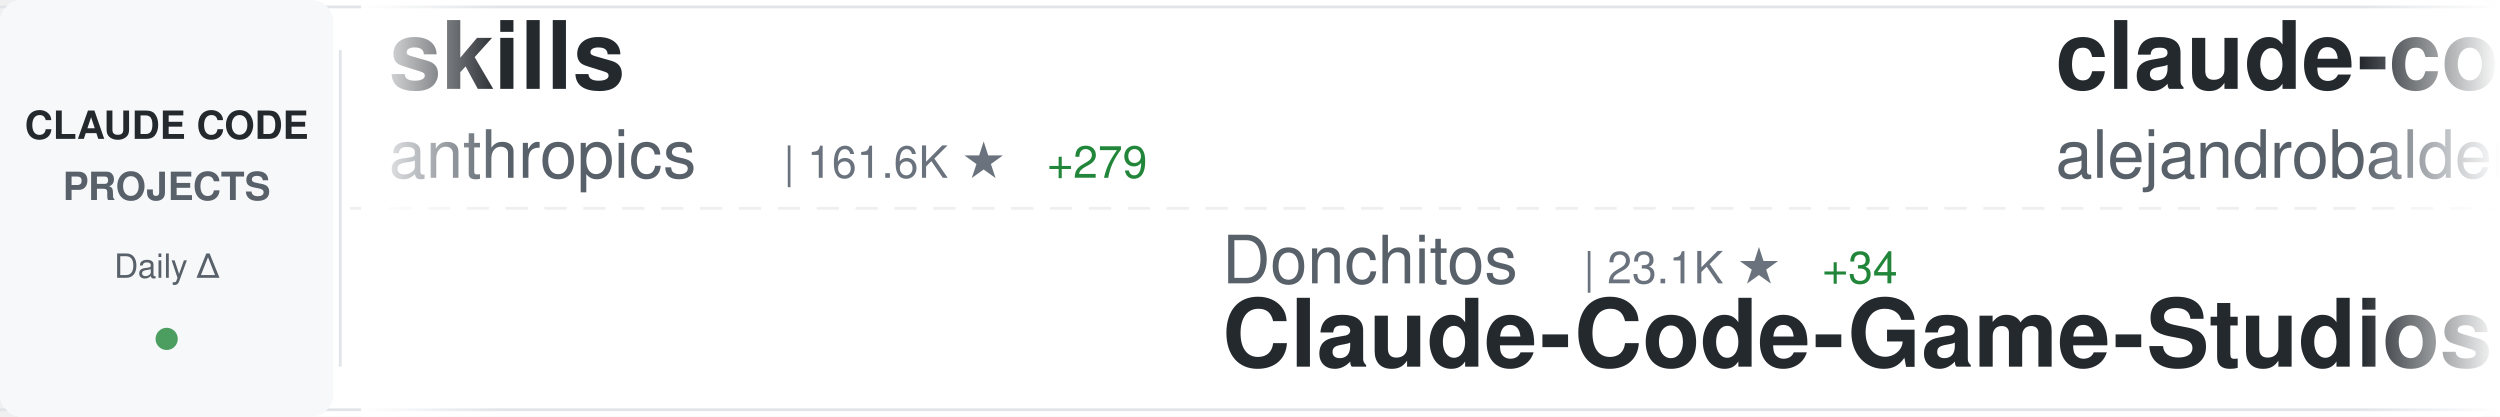
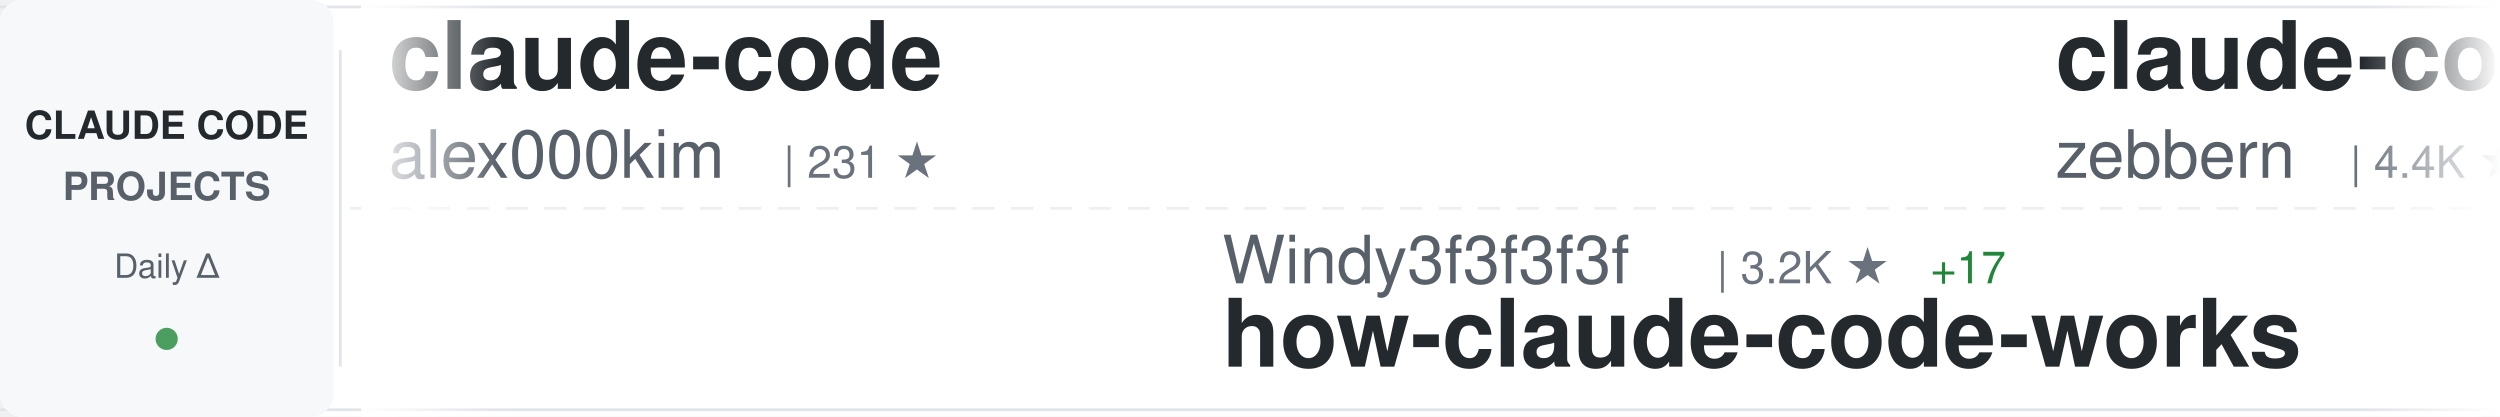
<svg xmlns="http://www.w3.org/2000/svg" width="900" height="150">
  <defs>
    <linearGradient id="awesomeLeftFade" x1="0%" y1="0%" x2="100%" y2="0%">
      <stop offset="0%" style="stop-color:#ffffff;stop-opacity:1" />
      <stop offset="100%" style="stop-color:#ffffff;stop-opacity:0" />
    </linearGradient>
    <linearGradient id="awesomeRightFade" x1="0%" y1="0%" x2="100%" y2="0%">
      <stop offset="0%" style="stop-color:#ffffff;stop-opacity:0" />
      <stop offset="100%" style="stop-color:#ffffff;stop-opacity:1" />
    </linearGradient>
  </defs>
  <rect width="900" height="150" fill="#ffffff" rx="8" />
  <rect x="0" y="2" width="900" height="1" fill="#e1e4e8" />
  <rect x="0" y="147" width="900" height="1" fill="#e1e4e8" />
  <line x1="0" y1="75" x2="900" y2="75" stroke="#e1e4e8" stroke-width="1" stroke-dasharray="8 6" opacity="0.6" />
  <rect x="0" y="0" width="120" height="150" fill="#f6f8fa" rx="8" />
  <text x="60" y="50" font-family="-apple-system, BlinkMacSystemFont, 'Segoe UI', Helvetica, Arial, sans-serif" font-size="14" font-weight="600" fill="#24292e" text-anchor="middle">CLAUDE CODE</text>
  <text x="60" y="72" font-family="-apple-system, BlinkMacSystemFont, 'Segoe UI', Helvetica, Arial, sans-serif" font-size="14" font-weight="600" fill="#586069" text-anchor="middle">PROJECTS</text>
  <text x="60" y="100" font-family="-apple-system, BlinkMacSystemFont, 'Segoe UI', Helvetica, Arial, sans-serif" font-size="12" font-weight="500" fill="#586069" text-anchor="middle">Daily Δ</text>
  <circle cx="60" cy="122" r="4" fill="#22863a" opacity="0.8" />
  <rect x="122" y="18" width="1" height="114" fill="#e1e4e8" />
  <clipPath id="awesomeTickerClip">
    <rect x="130" y="0" width="770" height="150" />
  </clipPath>
  <g clip-path="url(#awesomeTickerClip)">
    <g id="awesomeTickerItems">
      <animateTransform attributeName="transform" attributeType="XML" type="translate" from="0 0" to="-3000 0" dur="54s" repeatCount="indefinite" />
      <g transform="translate(0, 0)">
-         <text x="140" y="32" font-family="-apple-system, BlinkMacSystemFont, 'Segoe UI', Helvetica, Arial, sans-serif" font-size="34" font-weight="600" fill="#24292e">skills</text>
-         <text x="140" y="64" font-family="-apple-system, BlinkMacSystemFont, 'Segoe UI', Helvetica, Arial, sans-serif" font-size="24" font-weight="400" fill="#586069">anthropics</text>
-         <text x="282" y="64" font-family="-apple-system, BlinkMacSystemFont, 'Segoe UI', Helvetica, Arial, sans-serif" font-size="16" font-weight="500" fill="#6a737d">| 161.6K ★</text>
-         <text x="377" y="64" font-family="-apple-system, BlinkMacSystemFont, 'Segoe UI', Helvetica, Arial, sans-serif" font-size="16" font-weight="500" fill="#22863a"> +279</text>
+         <text x="140" y="32" font-family="-apple-system, BlinkMacSystemFont, 'Segoe UI', Helvetica, Arial, sans-serif" font-size="34" font-weight="600" fill="#24292e">claude-code</text>
+         <text x="140" y="64" font-family="-apple-system, BlinkMacSystemFont, 'Segoe UI', Helvetica, Arial, sans-serif" font-size="24" font-weight="400" fill="#586069">alex000kim</text>
+         <text x="282" y="64" font-family="-apple-system, BlinkMacSystemFont, 'Segoe UI', Helvetica, Arial, sans-serif" font-size="16" font-weight="500" fill="#6a737d">| 231 ★</text>
      </g>
      <g transform="translate(300, 0)">
-         <text x="140" y="102" font-family="-apple-system, BlinkMacSystemFont, 'Segoe UI', Helvetica, Arial, sans-serif" font-size="24" font-weight="400" fill="#586069">Donchitos</text>
-         <text x="270" y="102" font-family="-apple-system, BlinkMacSystemFont, 'Segoe UI', Helvetica, Arial, sans-serif" font-size="16" font-weight="500" fill="#6a737d">| 23.1K ★</text>
-         <text x="356" y="102" font-family="-apple-system, BlinkMacSystemFont, 'Segoe UI', Helvetica, Arial, sans-serif" font-size="16" font-weight="500" fill="#22863a"> +34</text>
-         <text x="140" y="132" font-family="-apple-system, BlinkMacSystemFont, 'Segoe UI', Helvetica, Arial, sans-serif" font-size="34" font-weight="600" fill="#24292e">Claude-Code-Game-Studios</text>
+         <text x="140" y="102" font-family="-apple-system, BlinkMacSystemFont, 'Segoe UI', Helvetica, Arial, sans-serif" font-size="24" font-weight="400" fill="#586069">Windy3f3f3f3f</text>
+         <text x="318" y="102" font-family="-apple-system, BlinkMacSystemFont, 'Segoe UI', Helvetica, Arial, sans-serif" font-size="16" font-weight="500" fill="#6a737d">| 3.2K ★</text>
+         <text x="395" y="102" font-family="-apple-system, BlinkMacSystemFont, 'Segoe UI', Helvetica, Arial, sans-serif" font-size="16" font-weight="500" fill="#22863a"> +17</text>
+         <text x="140" y="132" font-family="-apple-system, BlinkMacSystemFont, 'Segoe UI', Helvetica, Arial, sans-serif" font-size="34" font-weight="600" fill="#24292e">how-claude-code-works</text>
      </g>
      <g transform="translate(600, 0)">
-         <text x="140" y="32" font-family="-apple-system, BlinkMacSystemFont, 'Segoe UI', Helvetica, Arial, sans-serif" font-size="34" font-weight="600" fill="#24292e">claude-code-from-source</text>
-         <text x="140" y="64" font-family="-apple-system, BlinkMacSystemFont, 'Segoe UI', Helvetica, Arial, sans-serif" font-size="24" font-weight="400" fill="#586069">alejandrobalderas</text>
-         <text x="366" y="64" font-family="-apple-system, BlinkMacSystemFont, 'Segoe UI', Helvetica, Arial, sans-serif" font-size="16" font-weight="500" fill="#6a737d">| 2.7K ★</text>
-         <text x="443" y="64" font-family="-apple-system, BlinkMacSystemFont, 'Segoe UI', Helvetica, Arial, sans-serif" font-size="16" font-weight="500" fill="#22863a"> +2</text>
+         <text x="140" y="32" font-family="-apple-system, BlinkMacSystemFont, 'Segoe UI', Helvetica, Arial, sans-serif" font-size="34" font-weight="600" fill="#24292e">claude-code-guide</text>
+         <text x="140" y="64" font-family="-apple-system, BlinkMacSystemFont, 'Segoe UI', Helvetica, Arial, sans-serif" font-size="24" font-weight="400" fill="#586069">zebbern</text>
+         <text x="246" y="64" font-family="-apple-system, BlinkMacSystemFont, 'Segoe UI', Helvetica, Arial, sans-serif" font-size="16" font-weight="500" fill="#6a737d">| 4.4K ★</text>
+         <text x="323" y="64" font-family="-apple-system, BlinkMacSystemFont, 'Segoe UI', Helvetica, Arial, sans-serif" font-size="16" font-weight="500" fill="#22863a"> +3</text>
      </g>
      <g transform="translate(900, 0)">
-         <text x="140" y="102" font-family="-apple-system, BlinkMacSystemFont, 'Segoe UI', Helvetica, Arial, sans-serif" font-size="24" font-weight="400" fill="#586069">zebbern</text>
-         <text x="246" y="102" font-family="-apple-system, BlinkMacSystemFont, 'Segoe UI', Helvetica, Arial, sans-serif" font-size="16" font-weight="500" fill="#6a737d">| 4.4K ★</text>
-         <text x="323" y="102" font-family="-apple-system, BlinkMacSystemFont, 'Segoe UI', Helvetica, Arial, sans-serif" font-size="16" font-weight="500" fill="#22863a"> +2</text>
-         <text x="140" y="132" font-family="-apple-system, BlinkMacSystemFont, 'Segoe UI', Helvetica, Arial, sans-serif" font-size="34" font-weight="600" fill="#24292e">claude-code-guide</text>
+         <text x="140" y="102" font-family="-apple-system, BlinkMacSystemFont, 'Segoe UI', Helvetica, Arial, sans-serif" font-size="24" font-weight="400" fill="#586069">tanbiralam</text>
+         <text x="282" y="102" font-family="-apple-system, BlinkMacSystemFont, 'Segoe UI', Helvetica, Arial, sans-serif" font-size="16" font-weight="500" fill="#6a737d">| 2.0K ★</text>
+         <text x="359" y="102" font-family="-apple-system, BlinkMacSystemFont, 'Segoe UI', Helvetica, Arial, sans-serif" font-size="16" font-weight="500" fill="#22863a"> +4</text>
+         <text x="140" y="132" font-family="-apple-system, BlinkMacSystemFont, 'Segoe UI', Helvetica, Arial, sans-serif" font-size="34" font-weight="600" fill="#24292e">claude-code</text>
      </g>
      <g transform="translate(1200, 0)">
-         <text x="140" y="32" font-family="-apple-system, BlinkMacSystemFont, 'Segoe UI', Helvetica, Arial, sans-serif" font-size="34" font-weight="600" fill="#24292e">claude-code-book</text>
-         <text x="140" y="64" font-family="-apple-system, BlinkMacSystemFont, 'Segoe UI', Helvetica, Arial, sans-serif" font-size="24" font-weight="400" fill="#586069">lintsinghua</text>
-         <text x="294" y="64" font-family="-apple-system, BlinkMacSystemFont, 'Segoe UI', Helvetica, Arial, sans-serif" font-size="16" font-weight="500" fill="#6a737d">| 3.9K ★</text>
-         <text x="371" y="64" font-family="-apple-system, BlinkMacSystemFont, 'Segoe UI', Helvetica, Arial, sans-serif" font-size="16" font-weight="500" fill="#22863a"> +9</text>
+         <text x="140" y="32" font-family="-apple-system, BlinkMacSystemFont, 'Segoe UI', Helvetica, Arial, sans-serif" font-size="34" font-weight="600" fill="#24292e">claude-code-local</text>
+         <text x="140" y="64" font-family="-apple-system, BlinkMacSystemFont, 'Segoe UI', Helvetica, Arial, sans-serif" font-size="24" font-weight="400" fill="#586069">nicedreamzapp</text>
+         <text x="318" y="64" font-family="-apple-system, BlinkMacSystemFont, 'Segoe UI', Helvetica, Arial, sans-serif" font-size="16" font-weight="500" fill="#6a737d">| 2.9K ★</text>
+         <text x="395" y="64" font-family="-apple-system, BlinkMacSystemFont, 'Segoe UI', Helvetica, Arial, sans-serif" font-size="16" font-weight="500" fill="#22863a"> +6</text>
      </g>
      <g transform="translate(1500, 0)">
-         <text x="140" y="102" font-family="-apple-system, BlinkMacSystemFont, 'Segoe UI', Helvetica, Arial, sans-serif" font-size="24" font-weight="400" fill="#586069">anthropics</text>
-         <text x="282" y="102" font-family="-apple-system, BlinkMacSystemFont, 'Segoe UI', Helvetica, Arial, sans-serif" font-size="16" font-weight="500" fill="#6a737d">| 909 ★</text>
-         <text x="350" y="102" font-family="-apple-system, BlinkMacSystemFont, 'Segoe UI', Helvetica, Arial, sans-serif" font-size="16" font-weight="500" fill="#22863a"> +2</text>
-         <text x="140" y="132" font-family="-apple-system, BlinkMacSystemFont, 'Segoe UI', Helvetica, Arial, sans-serif" font-size="34" font-weight="600" fill="#24292e">claude-code-base-action</text>
+         <text x="140" y="102" font-family="-apple-system, BlinkMacSystemFont, 'Segoe UI', Helvetica, Arial, sans-serif" font-size="24" font-weight="400" fill="#586069">oboard</text>
+         <text x="234" y="102" font-family="-apple-system, BlinkMacSystemFont, 'Segoe UI', Helvetica, Arial, sans-serif" font-size="16" font-weight="500" fill="#6a737d">| 3.3K ★</text>
+         <text x="311" y="102" font-family="-apple-system, BlinkMacSystemFont, 'Segoe UI', Helvetica, Arial, sans-serif" font-size="16" font-weight="500" fill="#22863a"> +2</text>
+         <text x="140" y="132" font-family="-apple-system, BlinkMacSystemFont, 'Segoe UI', Helvetica, Arial, sans-serif" font-size="34" font-weight="600" fill="#24292e">claude-code-rev</text>
      </g>
      <g transform="translate(1800, 0)">
-         <text x="140" y="32" font-family="-apple-system, BlinkMacSystemFont, 'Segoe UI', Helvetica, Arial, sans-serif" font-size="34" font-weight="600" fill="#24292e">learn-claude-code</text>
-         <text x="140" y="64" font-family="-apple-system, BlinkMacSystemFont, 'Segoe UI', Helvetica, Arial, sans-serif" font-size="24" font-weight="400" fill="#586069">shareAI-lab</text>
-         <text x="294" y="64" font-family="-apple-system, BlinkMacSystemFont, 'Segoe UI', Helvetica, Arial, sans-serif" font-size="16" font-weight="500" fill="#6a737d">| 71.2K ★</text>
-         <text x="380" y="64" font-family="-apple-system, BlinkMacSystemFont, 'Segoe UI', Helvetica, Arial, sans-serif" font-size="16" font-weight="500" fill="#22863a"> +129</text>
+         <text x="140" y="32" font-family="-apple-system, BlinkMacSystemFont, 'Segoe UI', Helvetica, Arial, sans-serif" font-size="34" font-weight="600" fill="#24292e">pi-vs-claude-code</text>
+         <text x="140" y="64" font-family="-apple-system, BlinkMacSystemFont, 'Segoe UI', Helvetica, Arial, sans-serif" font-size="24" font-weight="400" fill="#586069">disler</text>
+         <text x="234" y="64" font-family="-apple-system, BlinkMacSystemFont, 'Segoe UI', Helvetica, Arial, sans-serif" font-size="16" font-weight="500" fill="#6a737d">| 1.5K ★</text>
+         <text x="311" y="64" font-family="-apple-system, BlinkMacSystemFont, 'Segoe UI', Helvetica, Arial, sans-serif" font-size="16" font-weight="500" fill="#22863a"> +6</text>
      </g>
      <g transform="translate(2100, 0)">
+         <text x="140" y="102" font-family="-apple-system, BlinkMacSystemFont, 'Segoe UI', Helvetica, Arial, sans-serif" font-size="24" font-weight="400" fill="#586069">rohitg00</text>
+         <text x="258" y="102" font-family="-apple-system, BlinkMacSystemFont, 'Segoe UI', Helvetica, Arial, sans-serif" font-size="16" font-weight="500" fill="#6a737d">| 2.3K ★</text>
+         <text x="335" y="102" font-family="-apple-system, BlinkMacSystemFont, 'Segoe UI', Helvetica, Arial, sans-serif" font-size="16" font-weight="500" fill="#22863a"> +9</text>
+         <text x="140" y="132" font-family="-apple-system, BlinkMacSystemFont, 'Segoe UI', Helvetica, Arial, sans-serif" font-size="34" font-weight="600" fill="#24292e">awesome-claude-code-tool...</text>
+       </g>
+       <g transform="translate(2400, 0)">
+         <text x="140" y="32" font-family="-apple-system, BlinkMacSystemFont, 'Segoe UI', Helvetica, Arial, sans-serif" font-size="34" font-weight="600" fill="#24292e">claude-code-webui</text>
+         <text x="140" y="64" font-family="-apple-system, BlinkMacSystemFont, 'Segoe UI', Helvetica, Arial, sans-serif" font-size="24" font-weight="400" fill="#586069">sugyan</text>
+         <text x="234" y="64" font-family="-apple-system, BlinkMacSystemFont, 'Segoe UI', Helvetica, Arial, sans-serif" font-size="16" font-weight="500" fill="#6a737d">| 1.1K ★</text>
+         <text x="311" y="64" font-family="-apple-system, BlinkMacSystemFont, 'Segoe UI', Helvetica, Arial, sans-serif" font-size="16" font-weight="500" fill="#22863a"> +1</text>
+       </g>
+       <g transform="translate(2700, 0)">
        <text x="140" y="102" font-family="-apple-system, BlinkMacSystemFont, 'Segoe UI', Helvetica, Arial, sans-serif" font-size="24" font-weight="400" fill="#586069">1rgs</text>
        <text x="210" y="102" font-family="-apple-system, BlinkMacSystemFont, 'Segoe UI', Helvetica, Arial, sans-serif" font-size="16" font-weight="500" fill="#6a737d">| 3.7K ★</text>
        <text x="287" y="102" font-family="-apple-system, BlinkMacSystemFont, 'Segoe UI', Helvetica, Arial, sans-serif" font-size="16" font-weight="500" fill="#22863a"> +2</text>
        <text x="140" y="132" font-family="-apple-system, BlinkMacSystemFont, 'Segoe UI', Helvetica, Arial, sans-serif" font-size="34" font-weight="600" fill="#24292e">claude-code-proxy</text>
      </g>
-       <g transform="translate(2400, 0)">
-         <text x="140" y="32" font-family="-apple-system, BlinkMacSystemFont, 'Segoe UI', Helvetica, Arial, sans-serif" font-size="34" font-weight="600" fill="#24292e">claude-code-rev</text>
-         <text x="140" y="64" font-family="-apple-system, BlinkMacSystemFont, 'Segoe UI', Helvetica, Arial, sans-serif" font-size="24" font-weight="400" fill="#586069">oboard</text>
-         <text x="234" y="64" font-family="-apple-system, BlinkMacSystemFont, 'Segoe UI', Helvetica, Arial, sans-serif" font-size="16" font-weight="500" fill="#6a737d">| 3.3K ★</text>
-         <text x="311" y="64" font-family="-apple-system, BlinkMacSystemFont, 'Segoe UI', Helvetica, Arial, sans-serif" font-size="16" font-weight="500" fill="#22863a"> +2</text>
-       </g>
-       <g transform="translate(2700, 0)">
-         <text x="140" y="102" font-family="-apple-system, BlinkMacSystemFont, 'Segoe UI', Helvetica, Arial, sans-serif" font-size="24" font-weight="400" fill="#586069">Alishahryar1</text>
-         <text x="306" y="102" font-family="-apple-system, BlinkMacSystemFont, 'Segoe UI', Helvetica, Arial, sans-serif" font-size="16" font-weight="500" fill="#6a737d">| 40.5K ★</text>
-         <text x="392" y="102" font-family="-apple-system, BlinkMacSystemFont, 'Segoe UI', Helvetica, Arial, sans-serif" font-size="16" font-weight="500" fill="#22863a"> +336</text>
-         <text x="140" y="132" font-family="-apple-system, BlinkMacSystemFont, 'Segoe UI', Helvetica, Arial, sans-serif" font-size="34" font-weight="600" fill="#24292e">free-claude-code</text>
-       </g>
      <g transform="translate(3000, 0)">
-         <text x="140" y="32" font-family="-apple-system, BlinkMacSystemFont, 'Segoe UI', Helvetica, Arial, sans-serif" font-size="34" font-weight="600" fill="#24292e">skills</text>
-         <text x="140" y="64" font-family="-apple-system, BlinkMacSystemFont, 'Segoe UI', Helvetica, Arial, sans-serif" font-size="24" font-weight="400" fill="#586069">anthropics</text>
-         <text x="282" y="64" font-family="-apple-system, BlinkMacSystemFont, 'Segoe UI', Helvetica, Arial, sans-serif" font-size="16" font-weight="500" fill="#6a737d">| 161.6K ★</text>
-         <text x="377" y="64" font-family="-apple-system, BlinkMacSystemFont, 'Segoe UI', Helvetica, Arial, sans-serif" font-size="16" font-weight="500" fill="#22863a"> +279</text>
+         <text x="140" y="32" font-family="-apple-system, BlinkMacSystemFont, 'Segoe UI', Helvetica, Arial, sans-serif" font-size="34" font-weight="600" fill="#24292e">claude-code</text>
+         <text x="140" y="64" font-family="-apple-system, BlinkMacSystemFont, 'Segoe UI', Helvetica, Arial, sans-serif" font-size="24" font-weight="400" fill="#586069">alex000kim</text>
+         <text x="282" y="64" font-family="-apple-system, BlinkMacSystemFont, 'Segoe UI', Helvetica, Arial, sans-serif" font-size="16" font-weight="500" fill="#6a737d">| 231 ★</text>
      </g>
      <g transform="translate(3300, 0)">
-         <text x="140" y="102" font-family="-apple-system, BlinkMacSystemFont, 'Segoe UI', Helvetica, Arial, sans-serif" font-size="24" font-weight="400" fill="#586069">Donchitos</text>
-         <text x="270" y="102" font-family="-apple-system, BlinkMacSystemFont, 'Segoe UI', Helvetica, Arial, sans-serif" font-size="16" font-weight="500" fill="#6a737d">| 23.1K ★</text>
-         <text x="356" y="102" font-family="-apple-system, BlinkMacSystemFont, 'Segoe UI', Helvetica, Arial, sans-serif" font-size="16" font-weight="500" fill="#22863a"> +34</text>
-         <text x="140" y="132" font-family="-apple-system, BlinkMacSystemFont, 'Segoe UI', Helvetica, Arial, sans-serif" font-size="34" font-weight="600" fill="#24292e">Claude-Code-Game-Studios</text>
+         <text x="140" y="102" font-family="-apple-system, BlinkMacSystemFont, 'Segoe UI', Helvetica, Arial, sans-serif" font-size="24" font-weight="400" fill="#586069">Windy3f3f3f3f</text>
+         <text x="318" y="102" font-family="-apple-system, BlinkMacSystemFont, 'Segoe UI', Helvetica, Arial, sans-serif" font-size="16" font-weight="500" fill="#6a737d">| 3.2K ★</text>
+         <text x="395" y="102" font-family="-apple-system, BlinkMacSystemFont, 'Segoe UI', Helvetica, Arial, sans-serif" font-size="16" font-weight="500" fill="#22863a"> +17</text>
+         <text x="140" y="132" font-family="-apple-system, BlinkMacSystemFont, 'Segoe UI', Helvetica, Arial, sans-serif" font-size="34" font-weight="600" fill="#24292e">how-claude-code-works</text>
      </g>
      <g transform="translate(3600, 0)">
-         <text x="140" y="32" font-family="-apple-system, BlinkMacSystemFont, 'Segoe UI', Helvetica, Arial, sans-serif" font-size="34" font-weight="600" fill="#24292e">claude-code-from-source</text>
-         <text x="140" y="64" font-family="-apple-system, BlinkMacSystemFont, 'Segoe UI', Helvetica, Arial, sans-serif" font-size="24" font-weight="400" fill="#586069">alejandrobalderas</text>
-         <text x="366" y="64" font-family="-apple-system, BlinkMacSystemFont, 'Segoe UI', Helvetica, Arial, sans-serif" font-size="16" font-weight="500" fill="#6a737d">| 2.7K ★</text>
-         <text x="443" y="64" font-family="-apple-system, BlinkMacSystemFont, 'Segoe UI', Helvetica, Arial, sans-serif" font-size="16" font-weight="500" fill="#22863a"> +2</text>
+         <text x="140" y="32" font-family="-apple-system, BlinkMacSystemFont, 'Segoe UI', Helvetica, Arial, sans-serif" font-size="34" font-weight="600" fill="#24292e">claude-code-guide</text>
+         <text x="140" y="64" font-family="-apple-system, BlinkMacSystemFont, 'Segoe UI', Helvetica, Arial, sans-serif" font-size="24" font-weight="400" fill="#586069">zebbern</text>
+         <text x="246" y="64" font-family="-apple-system, BlinkMacSystemFont, 'Segoe UI', Helvetica, Arial, sans-serif" font-size="16" font-weight="500" fill="#6a737d">| 4.4K ★</text>
+         <text x="323" y="64" font-family="-apple-system, BlinkMacSystemFont, 'Segoe UI', Helvetica, Arial, sans-serif" font-size="16" font-weight="500" fill="#22863a"> +3</text>
      </g>
      <g transform="translate(3900, 0)">
-         <text x="140" y="102" font-family="-apple-system, BlinkMacSystemFont, 'Segoe UI', Helvetica, Arial, sans-serif" font-size="24" font-weight="400" fill="#586069">zebbern</text>
-         <text x="246" y="102" font-family="-apple-system, BlinkMacSystemFont, 'Segoe UI', Helvetica, Arial, sans-serif" font-size="16" font-weight="500" fill="#6a737d">| 4.4K ★</text>
-         <text x="323" y="102" font-family="-apple-system, BlinkMacSystemFont, 'Segoe UI', Helvetica, Arial, sans-serif" font-size="16" font-weight="500" fill="#22863a"> +2</text>
-         <text x="140" y="132" font-family="-apple-system, BlinkMacSystemFont, 'Segoe UI', Helvetica, Arial, sans-serif" font-size="34" font-weight="600" fill="#24292e">claude-code-guide</text>
+         <text x="140" y="102" font-family="-apple-system, BlinkMacSystemFont, 'Segoe UI', Helvetica, Arial, sans-serif" font-size="24" font-weight="400" fill="#586069">tanbiralam</text>
+         <text x="282" y="102" font-family="-apple-system, BlinkMacSystemFont, 'Segoe UI', Helvetica, Arial, sans-serif" font-size="16" font-weight="500" fill="#6a737d">| 2.0K ★</text>
+         <text x="359" y="102" font-family="-apple-system, BlinkMacSystemFont, 'Segoe UI', Helvetica, Arial, sans-serif" font-size="16" font-weight="500" fill="#22863a"> +4</text>
+         <text x="140" y="132" font-family="-apple-system, BlinkMacSystemFont, 'Segoe UI', Helvetica, Arial, sans-serif" font-size="34" font-weight="600" fill="#24292e">claude-code</text>
      </g>
    </g>
  </g>
  <rect x="130" y="0" width="50" height="150" fill="url(#awesomeLeftFade)" />
  <rect x="850" y="0" width="50" height="150" fill="url(#awesomeRightFade)" />
</svg>
